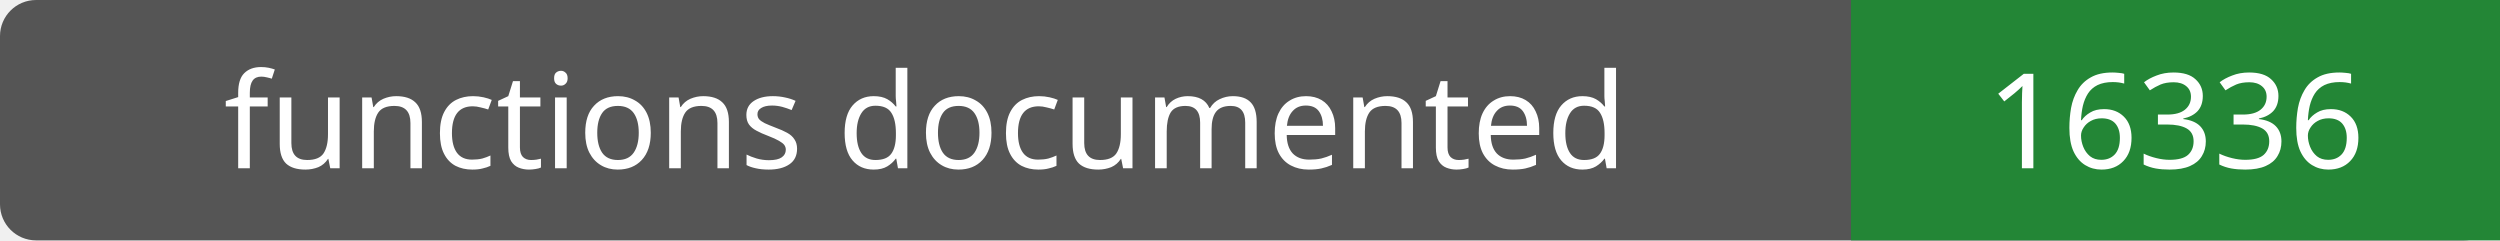
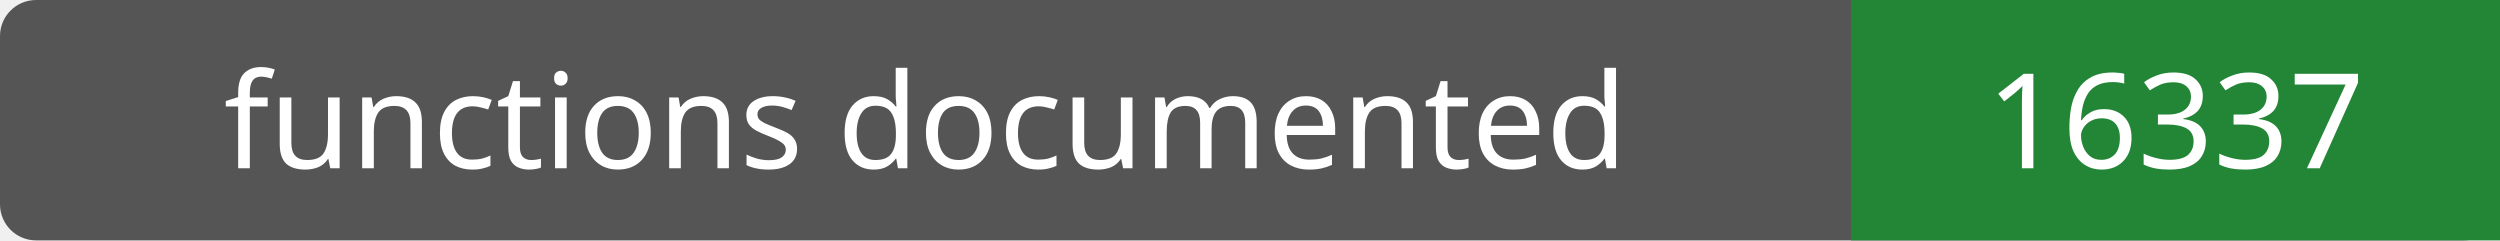
- <svg xmlns="http://www.w3.org/2000/svg" width="208" height="20" role="img" aria-label="functions documented: 16336">
+ <svg xmlns="http://www.w3.org/2000/svg" width="208" height="20" role="img" aria-label="functions documented: 16337">
  <rect width="208" height="20" rx="3" fill="#555" />
  <path fill="#238636" d="M154 0h54v20H154z" />
  <g fill="#fff" text-anchor="middle" font-family="Verdana,sans-serif" font-size="11">
    <text x="77.0" y="14">functions documented</text>
-     <text x="181.0" y="14">16336</text>
+     <text x="181.0" y="14">16337</text>
  </g>
</svg>
